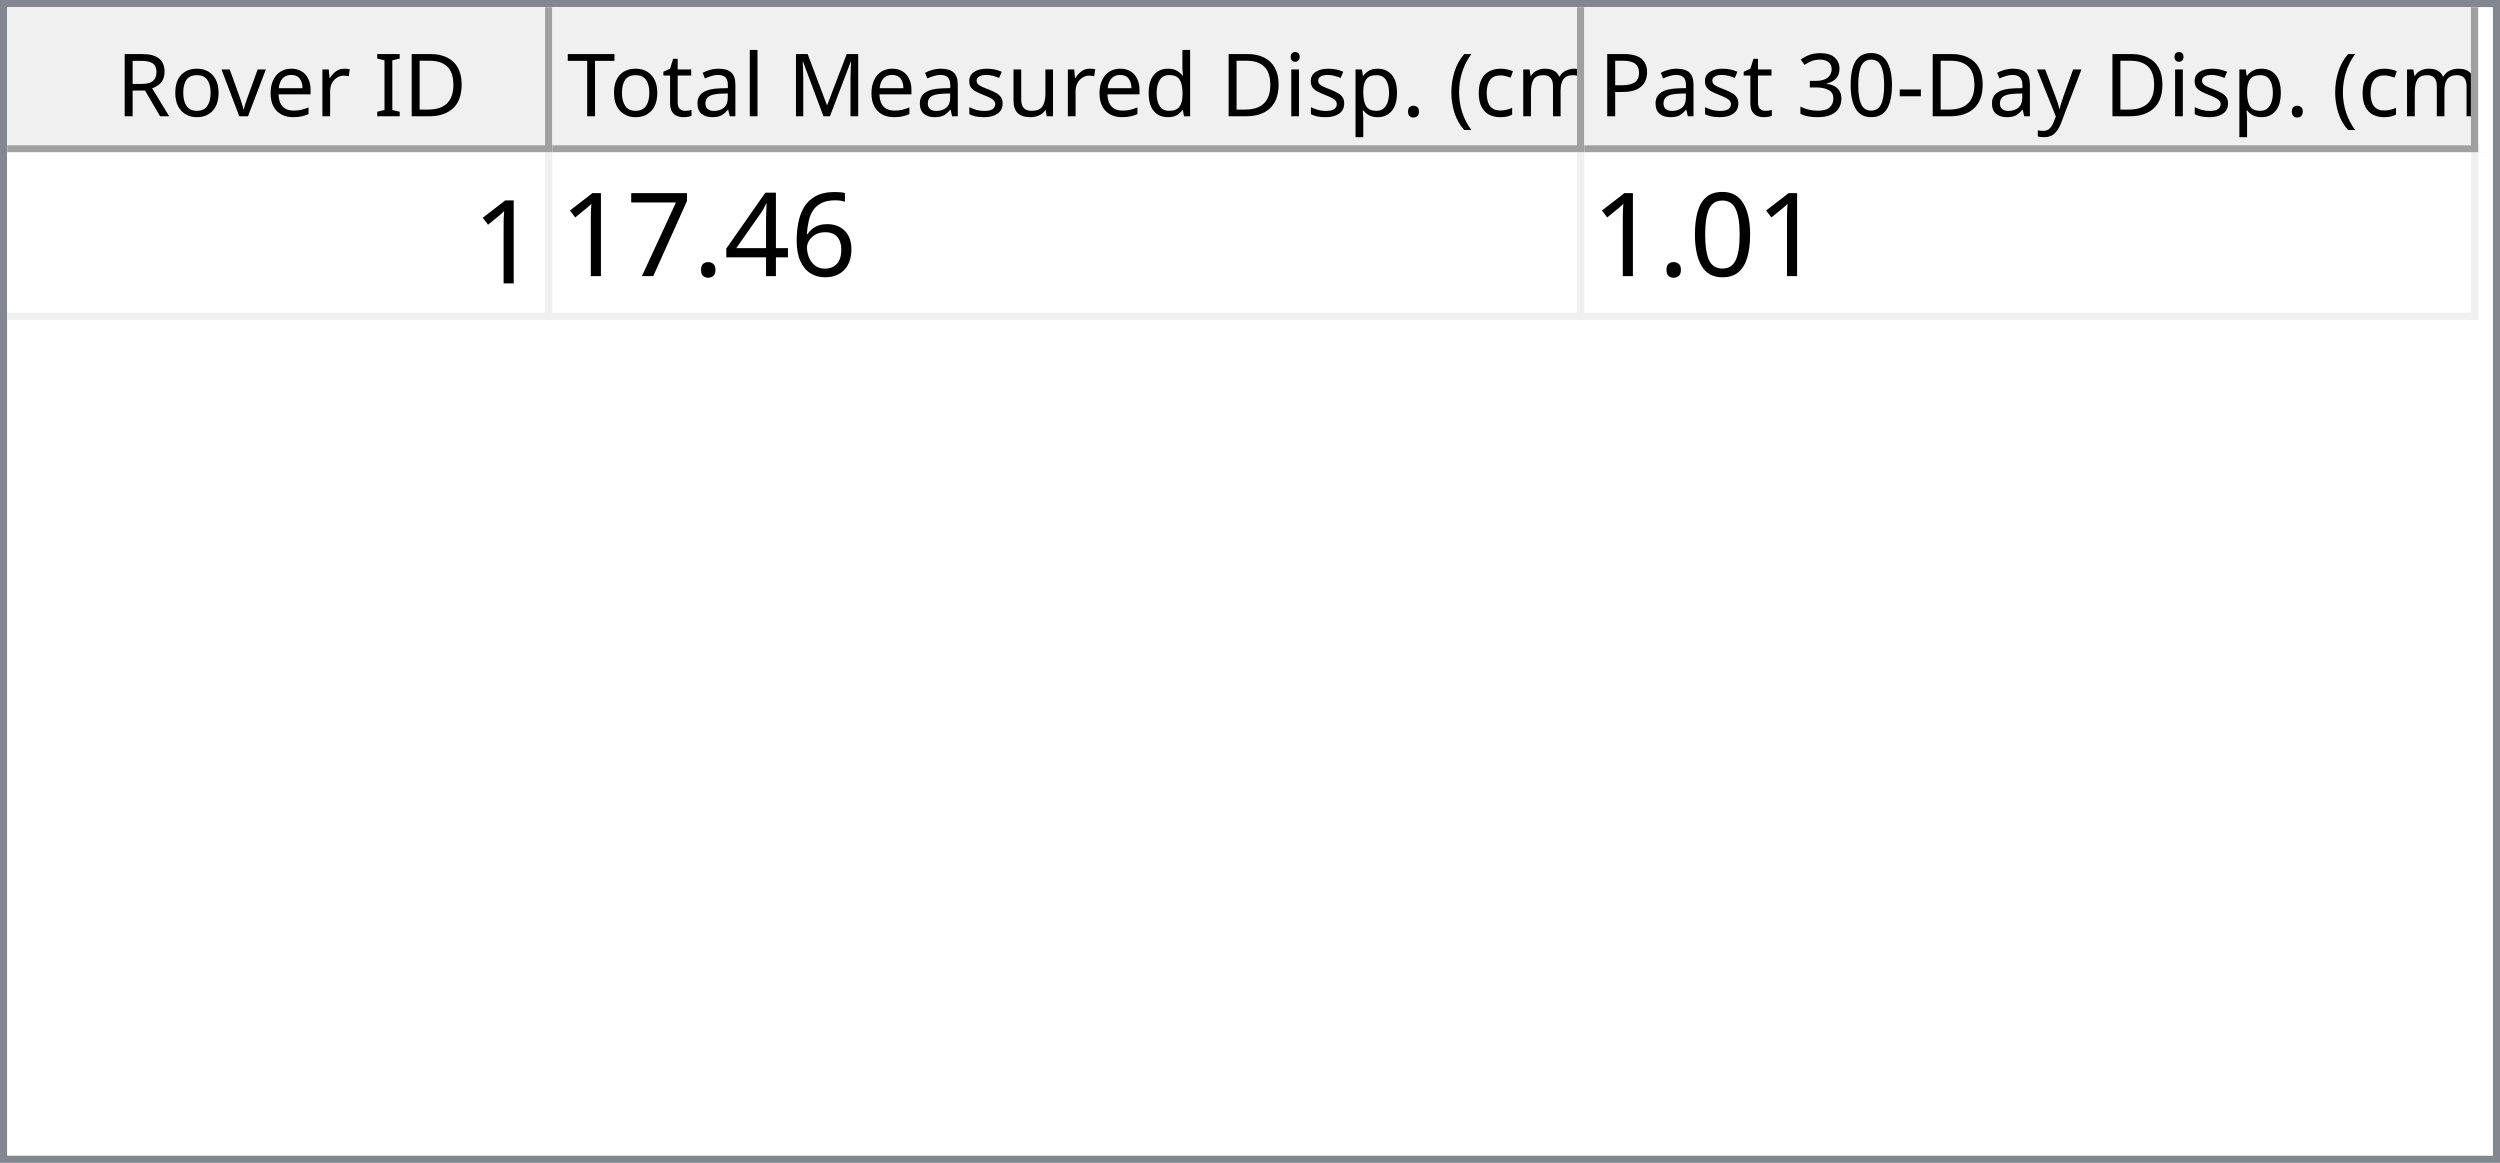
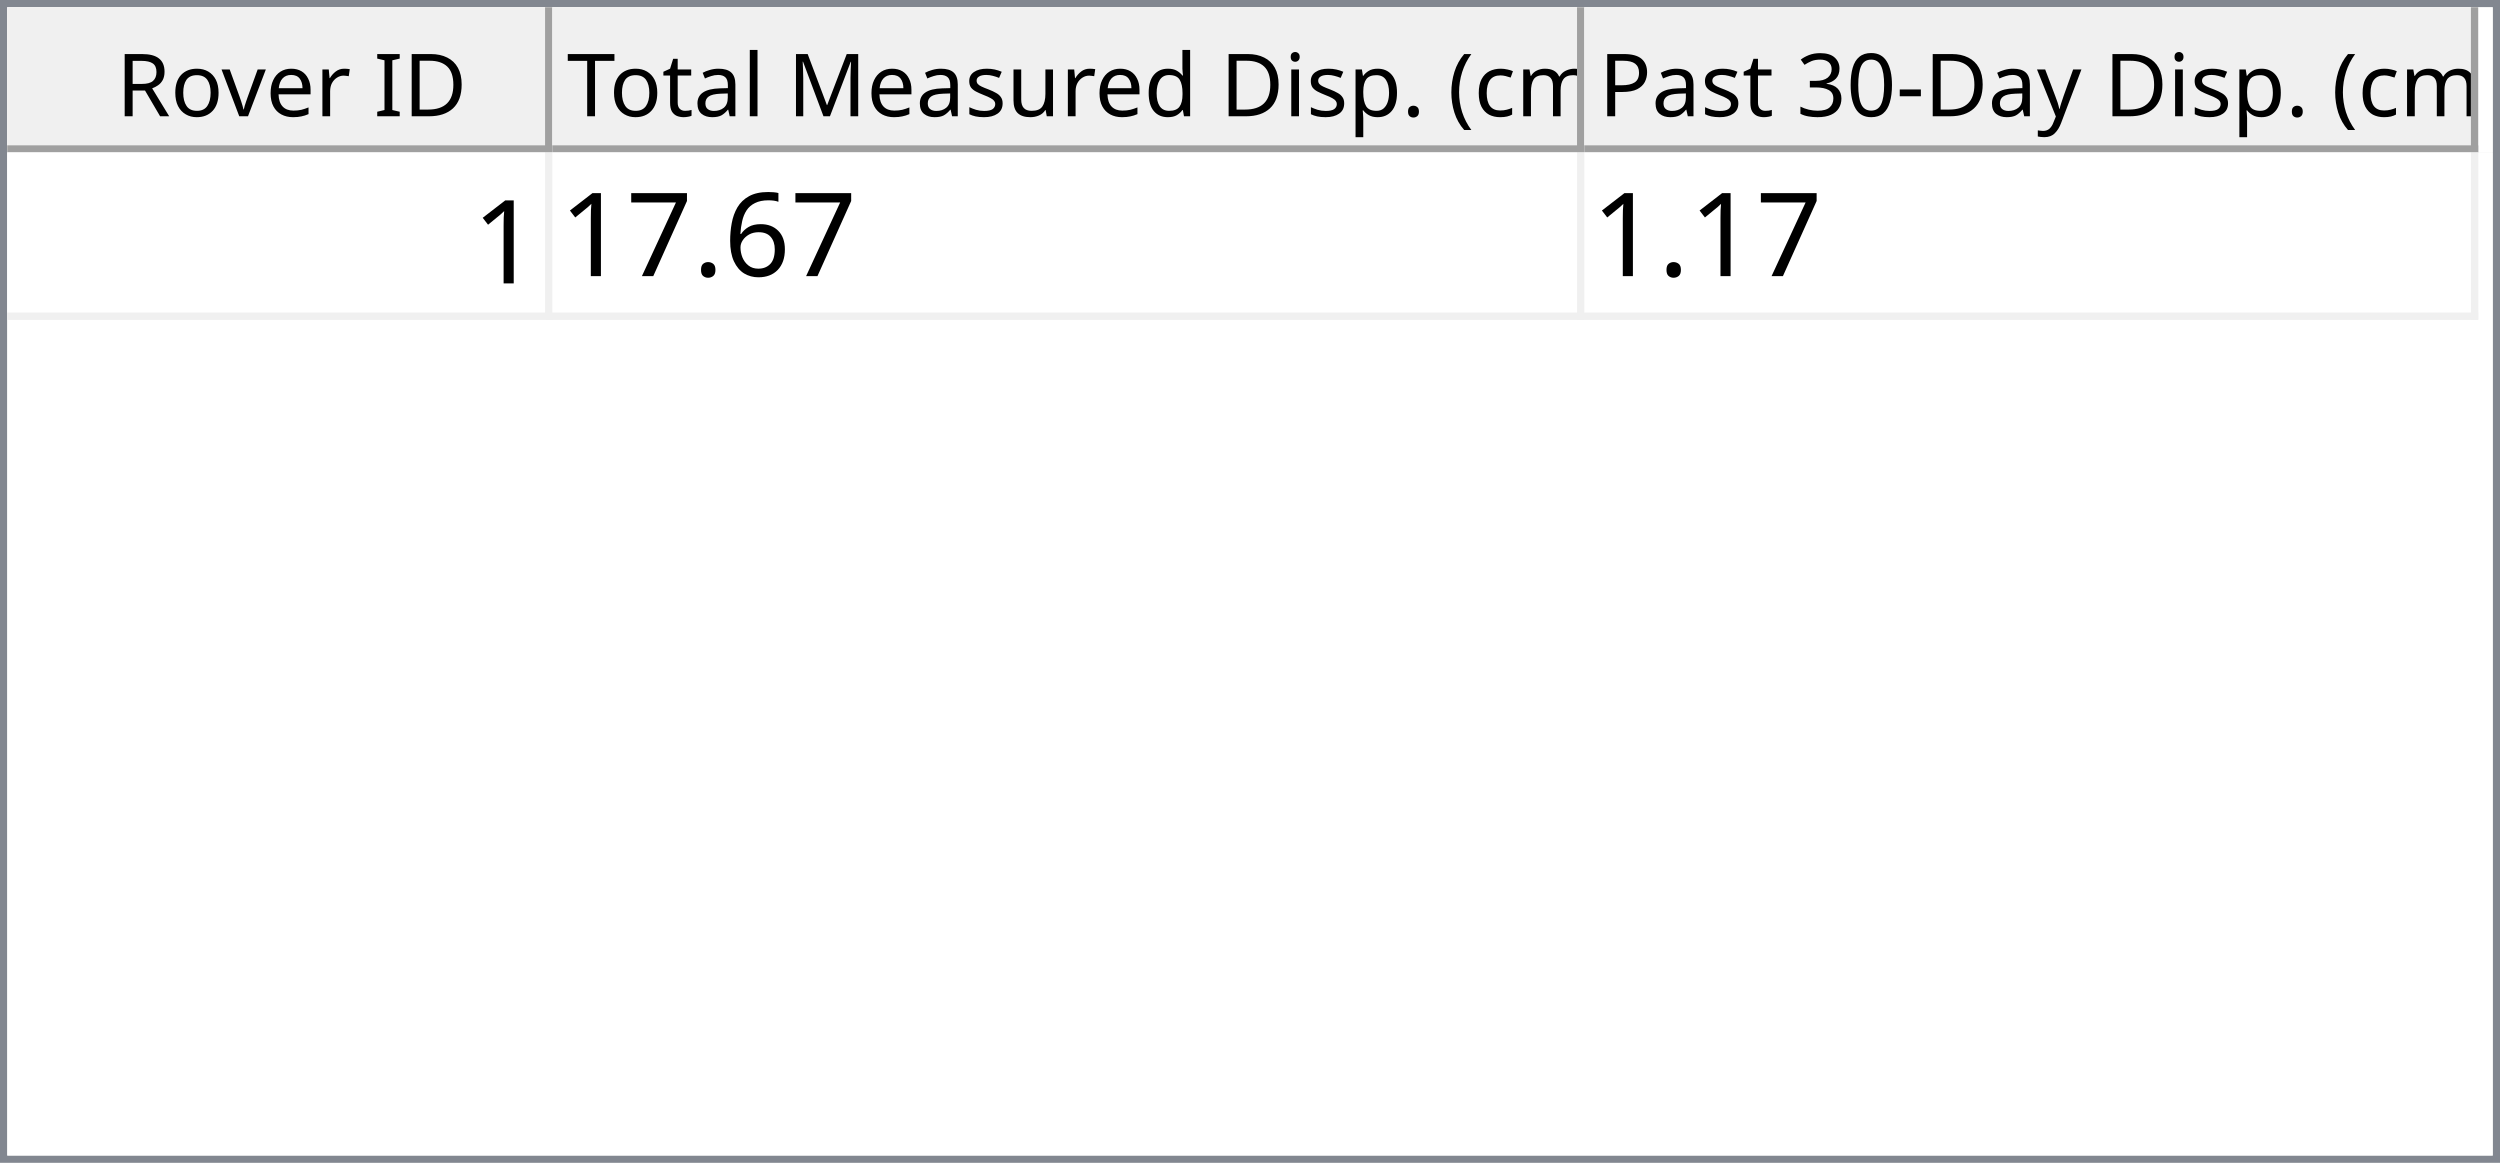
<svg xmlns="http://www.w3.org/2000/svg" style="fill-opacity:1; color-rendering:auto; color-interpolation:auto; text-rendering:auto; stroke:black; stroke-linecap:square; stroke-miterlimit:10; shape-rendering:auto; stroke-opacity:1; fill:black; stroke-dasharray:none; font-weight:normal; stroke-width:1; font-family:'Dialog'; font-style:normal; stroke-linejoin:miter; font-size:12px; stroke-dashoffset:0; image-rendering:auto;" width="344" height="160">
  <defs id="genericDefs" />
  <g>
    <defs id="defs1">
      <clipPath clipPathUnits="userSpaceOnUse" id="clipPath1">
        <path d="M0 0 L344 0 L344 160 L0 160 L0 0 Z" />
      </clipPath>
      <clipPath clipPathUnits="userSpaceOnUse" id="clipPath2">
        <path d="M0 0 L0 160 L344 160 L344 0 Z" />
      </clipPath>
      <clipPath clipPathUnits="userSpaceOnUse" id="clipPath3">
        <path d="M0 0 L0 20 L342 20 L342 0 Z" />
      </clipPath>
      <clipPath clipPathUnits="userSpaceOnUse" id="clipPath4">
        <path d="M0 0 L0 20 L75 20 L75 0 Z" />
      </clipPath>
      <clipPath clipPathUnits="userSpaceOnUse" id="clipPath5">
        <path d="M1 1 L1 19 L74 19 L74 1 Z" />
      </clipPath>
      <clipPath clipPathUnits="userSpaceOnUse" id="clipPath6">
        <path d="M0 0 L0 18 L73 18 L73 0 Z" />
      </clipPath>
      <clipPath clipPathUnits="userSpaceOnUse" id="clipPath7">
        <path d="M-0.5 -0.5 L-0.5 19.5 L74.5 19.5 L74.5 -0.5 Z" />
      </clipPath>
      <clipPath clipPathUnits="userSpaceOnUse" id="clipPath8">
        <path d="M0 0 L0 20 L142 20 L142 0 Z" />
      </clipPath>
      <clipPath clipPathUnits="userSpaceOnUse" id="clipPath9">
        <path d="M1 1 L1 19 L141 19 L141 1 Z" />
      </clipPath>
      <clipPath clipPathUnits="userSpaceOnUse" id="clipPath10">
        <path d="M0 0 L0 18 L140 18 L140 0 Z" />
      </clipPath>
      <clipPath clipPathUnits="userSpaceOnUse" id="clipPath11">
        <path d="M-0.5 -0.5 L-0.5 19.5 L141.5 19.5 L141.5 -0.5 Z" />
      </clipPath>
      <clipPath clipPathUnits="userSpaceOnUse" id="clipPath12">
        <path d="M0 0 L0 20 L123 20 L123 0 Z" />
      </clipPath>
      <clipPath clipPathUnits="userSpaceOnUse" id="clipPath13">
        <path d="M1 1 L1 19 L122 19 L122 1 Z" />
      </clipPath>
      <clipPath clipPathUnits="userSpaceOnUse" id="clipPath14">
        <path d="M0 0 L0 18 L121 18 L121 0 Z" />
      </clipPath>
      <clipPath clipPathUnits="userSpaceOnUse" id="clipPath15">
        <path d="M-0.5 -0.5 L-0.5 19.5 L122.5 19.5 L122.5 -0.5 Z" />
      </clipPath>
      <clipPath clipPathUnits="userSpaceOnUse" id="clipPath16">
        <path d="M0 0 L0 138 L342 138 L342 0 Z" />
      </clipPath>
      <clipPath clipPathUnits="userSpaceOnUse" id="clipPath17">
        <path d="M0 0 L0 23 L340 23 L340 0 Z" />
      </clipPath>
      <clipPath clipPathUnits="userSpaceOnUse" id="clipPath18">
        <path d="M-0.5 -0.5 L-0.5 22.5 L339.5 22.5 L339.5 -0.5 Z" />
      </clipPath>
      <clipPath clipPathUnits="userSpaceOnUse" id="clipPath19">
        <path d="M0 0 L0 22 L74 22 L74 0 Z" />
      </clipPath>
      <clipPath clipPathUnits="userSpaceOnUse" id="clipPath20">
        <path d="M0 0 L0 22 L141 22 L141 0 Z" />
      </clipPath>
      <clipPath clipPathUnits="userSpaceOnUse" id="clipPath21">
        <path d="M0 0 L0 22 L122 22 L122 0 Z" />
      </clipPath>
      <font horiz-adv-x="64.551" id="font1">
        <font-face ascent="107.91" descent="25.098" units-per-em="100" style="font-style:normal; font-family:Segoe UI; font-weight:normal;" />
        <missing-glyph horiz-adv-x="64.551" d="M8.109 0 L8.109 68.266 L56.453 68.266 L56.453 0 L8.109 0 ZM15.328 7.234 L49.219 7.234 L49.219 61.031 L15.328 61.031 L15.328 7.234 Z" />
        <glyph unicode="D" horiz-adv-x="70.117" d="M9.188 0 L9.188 70.016 L28.516 70.016 Q65.531 70.016 65.531 35.891 Q65.531 19.672 55.25 9.836 Q44.969 0 27.734 0 L9.188 0 ZM17.391 62.594 L17.391 7.422 L27.828 7.422 Q41.609 7.422 49.273 14.797 Q56.938 22.172 56.938 35.688 Q56.938 62.594 28.328 62.594 L17.391 62.594 Z" />
        <glyph unicode="I" horiz-adv-x="26.611" d="M17.391 0 L9.188 0 L9.188 70.016 L17.391 70.016 L17.391 0 Z" />
        <glyph unicode=" " horiz-adv-x="27.393" d="" />
        <glyph unicode="r" horiz-adv-x="34.766" d="M34.188 41.891 Q32.078 43.5 28.125 43.5 Q23 43.5 19.555 38.672 Q16.109 33.844 16.109 25.484 L16.109 0 L8.109 0 L8.109 50 L16.109 50 L16.109 39.703 L16.312 39.703 Q18.016 44.969 21.531 47.922 Q25.047 50.875 29.391 50.875 Q32.516 50.875 34.188 50.203 L34.188 41.891 Z" />
        <glyph unicode="e" horiz-adv-x="52.295" d="M48.297 23 L12.984 23 Q13.188 14.656 17.484 10.109 Q21.781 5.562 29.297 5.562 Q37.75 5.562 44.828 11.141 L44.828 3.609 Q38.234 -1.172 27.391 -1.172 Q16.797 -1.172 10.742 5.641 Q4.688 12.453 4.688 24.812 Q4.688 36.469 11.305 43.82 Q17.922 51.172 27.734 51.172 Q37.547 51.172 42.922 44.828 Q48.297 38.484 48.297 27.203 L48.297 23 ZM40.094 29.781 Q40.047 36.719 36.75 40.578 Q33.453 44.438 27.594 44.438 Q21.922 44.438 17.969 40.383 Q14.016 36.328 13.094 29.781 L40.094 29.781 Z" />
        <glyph unicode="v" horiz-adv-x="47.9" d="M47.406 50 L27.484 0 L19.625 0 L0.688 50 L9.469 50 L22.172 13.672 Q23.578 9.672 23.922 6.688 L24.125 6.688 Q24.609 10.453 25.688 13.484 L38.969 50 L47.406 50 Z" />
        <glyph unicode="o" horiz-adv-x="58.594" d="M29 -1.172 Q17.922 -1.172 11.305 5.836 Q4.688 12.844 4.688 24.422 Q4.688 37.016 11.57 44.094 Q18.453 51.172 30.172 51.172 Q41.359 51.172 47.633 44.289 Q53.906 37.406 53.906 25.203 Q53.906 13.234 47.141 6.031 Q40.375 -1.172 29 -1.172 ZM29.594 44.438 Q21.875 44.438 17.383 39.188 Q12.891 33.938 12.891 24.703 Q12.891 15.828 17.43 10.695 Q21.969 5.562 29.594 5.562 Q37.359 5.562 41.531 10.594 Q45.703 15.625 45.703 24.906 Q45.703 34.281 41.531 39.359 Q37.359 44.438 29.594 44.438 Z" />
        <glyph unicode="R" horiz-adv-x="59.814" d="M59.375 0 L49.609 0 L37.891 19.625 Q36.281 22.359 34.766 24.289 Q33.25 26.219 31.664 27.438 Q30.078 28.656 28.25 29.219 Q26.422 29.781 24.125 29.781 L17.391 29.781 L17.391 0 L9.188 0 L9.188 70.016 L30.078 70.016 Q34.672 70.016 38.555 68.867 Q42.438 67.719 45.289 65.375 Q48.141 63.031 49.758 59.547 Q51.375 56.062 51.375 51.375 Q51.375 47.703 50.273 44.656 Q49.172 41.609 47.148 39.211 Q45.125 36.812 42.266 35.133 Q39.406 33.453 35.844 32.516 L35.844 32.328 Q37.594 31.547 38.891 30.547 Q40.188 29.547 41.359 28.18 Q42.531 26.812 43.68 25.078 Q44.828 23.344 46.234 21.047 L59.375 0 ZM17.391 62.594 L17.391 37.203 L28.516 37.203 Q31.594 37.203 34.203 38.133 Q36.812 39.062 38.719 40.797 Q40.625 42.531 41.703 45.047 Q42.781 47.562 42.781 50.688 Q42.781 56.297 39.141 59.445 Q35.5 62.594 28.609 62.594 L17.391 62.594 Z" />
        <glyph unicode=")" horiz-adv-x="30.176" d="M8.297 -15.922 L1.172 -15.922 Q16.406 2.344 16.406 26.812 Q16.406 51.469 1.078 70.016 L8.297 70.016 Q23.531 52.156 23.531 26.703 Q23.531 1.375 8.297 -15.922 Z" />
        <glyph unicode="m" horiz-adv-x="86.133" d="M79.109 0 L71.094 0 L71.094 28.719 Q71.094 37.016 68.531 40.727 Q65.969 44.438 59.906 44.438 Q54.781 44.438 51.195 39.75 Q47.609 35.062 47.609 28.516 L47.609 0 L39.594 0 L39.594 29.688 Q39.594 44.438 28.219 44.438 Q22.953 44.438 19.531 40.016 Q16.109 35.594 16.109 28.516 L16.109 0 L8.109 0 L8.109 50 L16.109 50 L16.109 42.094 L16.312 42.094 Q21.625 51.172 31.844 51.172 Q36.969 51.172 40.773 48.312 Q44.578 45.453 46 40.828 Q51.562 51.172 62.594 51.172 Q79.109 51.172 79.109 30.812 L79.109 0 Z" />
        <glyph unicode="c" horiz-adv-x="46.191" d="M42.188 2.297 Q36.422 -1.172 28.516 -1.172 Q17.828 -1.172 11.258 5.789 Q4.688 12.75 4.688 23.828 Q4.688 36.188 11.766 43.68 Q18.844 51.172 30.672 51.172 Q37.25 51.172 42.281 48.734 L42.281 40.531 Q36.719 44.438 30.375 44.438 Q22.703 44.438 17.797 38.945 Q12.891 33.453 12.891 24.516 Q12.891 15.719 17.508 10.641 Q22.125 5.562 29.891 5.562 Q36.422 5.562 42.188 9.906 L42.188 2.297 Z" />
        <glyph unicode="(" horiz-adv-x="30.176" d="M29.109 -15.922 L21.969 -15.922 Q6.844 1.375 6.844 26.703 Q6.844 52.156 21.969 70.016 L29.203 70.016 Q13.875 51.469 13.875 26.812 Q13.875 2.344 29.109 -15.922 Z" />
        <glyph unicode="." horiz-adv-x="21.68" d="M10.891 -1.078 Q8.641 -1.078 7.055 0.539 Q5.469 2.156 5.469 4.391 Q5.469 6.641 7.055 8.273 Q8.641 9.906 10.891 9.906 Q13.188 9.906 14.797 8.273 Q16.406 6.641 16.406 4.391 Q16.406 2.156 14.797 0.539 Q13.188 -1.078 10.891 -1.078 Z" />
        <glyph unicode="p" horiz-adv-x="58.789" d="M16.312 7.234 L16.109 7.234 L16.109 -23 L8.109 -23 L8.109 50 L16.109 50 L16.109 41.219 L16.312 41.219 Q22.219 51.172 33.594 51.172 Q43.266 51.172 48.688 44.461 Q54.109 37.75 54.109 26.469 Q54.109 13.922 48 6.375 Q41.891 -1.172 31.297 -1.172 Q21.578 -1.172 16.312 7.234 ZM16.109 27.391 L16.109 20.406 Q16.109 14.203 20.141 9.883 Q24.172 5.562 30.375 5.562 Q37.641 5.562 41.773 11.133 Q45.906 16.703 45.906 26.609 Q45.906 34.969 42.047 39.703 Q38.188 44.438 31.594 44.438 Q24.609 44.438 20.359 39.578 Q16.109 34.719 16.109 27.391 Z" />
        <glyph unicode="i" horiz-adv-x="24.219" d="M12.203 62.703 Q10.062 62.703 8.547 64.164 Q7.031 65.625 7.031 67.875 Q7.031 70.125 8.547 71.609 Q10.062 73.094 12.203 73.094 Q14.406 73.094 15.945 71.609 Q17.484 70.125 17.484 67.875 Q17.484 65.719 15.945 64.211 Q14.406 62.703 12.203 62.703 ZM16.109 0 L8.109 0 L8.109 50 L16.109 50 L16.109 0 Z" />
        <glyph unicode="d" horiz-adv-x="58.887" d="M50.781 0 L42.781 0 L42.781 8.5 L42.578 8.5 Q37.016 -1.172 25.391 -1.172 Q15.969 -1.172 10.328 5.539 Q4.688 12.25 4.688 23.828 Q4.688 36.234 10.938 43.703 Q17.188 51.172 27.594 51.172 Q37.891 51.172 42.578 43.062 L42.781 43.062 L42.781 74.031 L50.781 74.031 L50.781 0 ZM42.781 22.609 L42.781 29.984 Q42.781 36.031 38.773 40.234 Q34.766 44.438 28.609 44.438 Q21.297 44.438 17.094 39.062 Q12.891 33.688 12.891 24.219 Q12.891 15.578 16.922 10.57 Q20.953 5.562 27.734 5.562 Q34.422 5.562 38.602 10.398 Q42.781 15.234 42.781 22.609 Z" />
        <glyph unicode="u" horiz-adv-x="56.592" d="M48.531 0 L40.531 0 L40.531 7.906 L40.328 7.906 Q35.359 -1.172 24.906 -1.172 Q7.031 -1.172 7.031 20.125 L7.031 50 L14.984 50 L14.984 21.391 Q14.984 5.562 27.094 5.562 Q32.953 5.562 36.742 9.883 Q40.531 14.203 40.531 21.188 L40.531 50 L48.531 50 L48.531 0 Z" />
        <glyph unicode="s" horiz-adv-x="42.432" d="M5.078 1.812 L5.078 10.406 Q11.625 5.562 19.484 5.562 Q30.031 5.562 30.031 12.594 Q30.031 14.594 29.125 15.992 Q28.219 17.391 26.68 18.461 Q25.141 19.531 23.07 20.383 Q21 21.234 18.609 22.172 Q15.281 23.484 12.766 24.828 Q10.25 26.172 8.57 27.859 Q6.891 29.547 6.031 31.695 Q5.172 33.844 5.172 36.719 Q5.172 40.234 6.789 42.945 Q8.406 45.656 11.086 47.484 Q13.766 49.312 17.211 50.242 Q20.656 51.172 24.312 51.172 Q30.812 51.172 35.938 48.922 L35.938 40.828 Q30.422 44.438 23.25 44.438 Q21 44.438 19.195 43.922 Q17.391 43.406 16.094 42.477 Q14.797 41.547 14.086 40.258 Q13.375 38.969 13.375 37.406 Q13.375 35.453 14.086 34.133 Q14.797 32.812 16.164 31.789 Q17.531 30.766 19.484 29.938 Q21.438 29.109 23.922 28.125 Q27.25 26.859 29.883 25.516 Q32.516 24.172 34.375 22.484 Q36.234 20.797 37.234 18.602 Q38.234 16.406 38.234 13.375 Q38.234 9.672 36.602 6.938 Q34.969 4.203 32.234 2.398 Q29.5 0.594 25.93 -0.289 Q22.359 -1.172 18.453 -1.172 Q10.75 -1.172 5.078 1.812 Z" />
        <glyph unicode="M" horiz-adv-x="89.795" d="M80.562 0 L72.406 0 L72.406 46.969 Q72.406 52.547 73.094 60.594 L72.906 60.594 Q71.734 55.859 70.797 53.812 L46.875 0 L42.875 0 L19 53.422 Q17.969 55.766 16.891 60.594 L16.703 60.594 Q17.094 56.391 17.094 46.875 L17.094 0 L9.188 0 L9.188 70.016 L20.016 70.016 L41.5 21.188 Q44 15.578 44.734 12.797 L45.016 12.797 Q47.125 18.562 48.391 21.391 L70.312 70.016 L80.562 70.016 L80.562 0 Z" />
        <glyph unicode="l" horiz-adv-x="24.219" d="M16.109 0 L8.109 0 L8.109 74.031 L16.109 74.031 L16.109 0 Z" />
        <glyph unicode="a" horiz-adv-x="50.879" d="M43.891 0 L35.891 0 L35.891 7.812 L35.688 7.812 Q30.469 -1.172 20.312 -1.172 Q12.844 -1.172 8.617 2.781 Q4.391 6.734 4.391 13.281 Q4.391 27.297 20.906 29.594 L35.891 31.688 Q35.891 44.438 25.594 44.438 Q16.547 44.438 9.281 38.281 L9.281 46.484 Q16.656 51.172 26.266 51.172 Q43.891 51.172 43.891 32.516 L43.891 0 ZM35.891 25.297 L23.828 23.641 Q18.266 22.859 15.43 20.875 Q12.594 18.891 12.594 13.875 Q12.594 10.203 15.211 7.883 Q17.828 5.562 22.172 5.562 Q28.125 5.562 32.008 9.742 Q35.891 13.922 35.891 20.312 L35.891 25.297 Z" />
        <glyph unicode="t" horiz-adv-x="33.887" d="M31.297 0.484 Q28.469 -1.078 23.828 -1.078 Q10.688 -1.078 10.688 13.578 L10.688 43.172 L2.094 43.172 L2.094 50 L10.688 50 L10.688 62.203 L18.703 64.797 L18.703 50 L31.297 50 L31.297 43.172 L18.703 43.172 L18.703 14.984 Q18.703 9.969 20.414 7.82 Q22.125 5.672 26.078 5.672 Q29.109 5.672 31.297 7.328 L31.297 0.484 Z" />
        <glyph unicode="T" horiz-adv-x="52.393" d="M50.594 62.594 L30.375 62.594 L30.375 0 L22.172 0 L22.172 62.594 L2 62.594 L2 70.016 L50.594 70.016 L50.594 62.594 Z" />
        <glyph unicode="y" horiz-adv-x="48.389" d="M47.906 50 L24.906 -8.016 Q18.75 -23.531 7.625 -23.531 Q4.5 -23.531 2.391 -22.906 L2.391 -15.719 Q4.984 -16.609 7.125 -16.609 Q13.188 -16.609 16.219 -9.375 L20.219 0.094 L0.688 50 L9.578 50 L23.094 11.531 Q23.344 10.797 24.125 7.719 L24.422 7.719 Q24.656 8.891 25.391 11.422 L39.594 50 L47.906 50 Z" />
        <glyph unicode="-" horiz-adv-x="39.99" d="M33.688 24.703 L7.031 24.703 L7.031 31 L33.688 31 L33.688 24.703 Z" />
        <glyph unicode="0" horiz-adv-x="53.906" d="M49.812 35.297 Q49.812 26.516 48.219 19.727 Q46.625 12.938 43.625 8.273 Q40.625 3.609 36.258 1.195 Q31.891 -1.219 26.312 -1.219 Q21.047 -1.219 16.922 1.102 Q12.797 3.422 9.961 7.867 Q7.125 12.312 5.664 18.781 Q4.203 25.25 4.203 33.594 Q4.203 42.781 5.742 49.812 Q7.281 56.844 10.258 61.602 Q13.234 66.359 17.656 68.773 Q22.078 71.188 27.781 71.188 Q49.812 71.188 49.812 35.297 ZM41.609 34.516 Q41.609 64.406 27.391 64.406 Q12.406 64.406 12.406 33.984 Q12.406 5.609 27.094 5.609 Q41.609 5.609 41.609 34.516 Z" />
        <glyph unicode="3" horiz-adv-x="53.906" d="M46.531 19.828 Q46.531 15.094 44.75 11.211 Q42.969 7.328 39.719 4.57 Q36.469 1.812 31.93 0.297 Q27.391 -1.219 21.922 -1.219 Q11.922 -1.219 6 2.594 L6 11.188 Q13.094 5.609 22.219 5.609 Q25.875 5.609 28.828 6.539 Q31.781 7.469 33.906 9.227 Q36.031 10.984 37.18 13.477 Q38.328 15.969 38.328 19.094 Q38.328 32.812 18.797 32.812 L12.984 32.812 L12.984 39.594 L18.5 39.594 Q35.797 39.594 35.797 52.484 Q35.797 64.406 22.609 64.406 Q15.188 64.406 8.688 59.422 L8.688 67.188 Q15.375 71.188 24.609 71.188 Q29 71.188 32.57 69.969 Q36.141 68.75 38.68 66.555 Q41.219 64.359 42.609 61.281 Q44 58.203 44 54.5 Q44 40.672 30.031 36.719 L30.031 36.531 Q33.594 36.141 36.625 34.797 Q39.656 33.453 41.852 31.305 Q44.047 29.156 45.289 26.25 Q46.531 23.344 46.531 19.828 Z" />
        <glyph unicode="P" horiz-adv-x="56.006" d="M17.391 26.469 L17.391 0 L9.188 0 L9.188 70.016 L28.422 70.016 Q39.656 70.016 45.828 64.547 Q52 59.078 52 49.125 Q52 39.156 45.141 32.812 Q38.281 26.469 26.609 26.469 L17.391 26.469 ZM17.391 62.594 L17.391 33.891 L25.984 33.891 Q34.469 33.891 38.938 37.773 Q43.406 41.656 43.406 48.734 Q43.406 62.594 27 62.594 L17.391 62.594 Z" />
      </font>
      <font horiz-adv-x="75.0" id="font2">
        <font-face ascent="100.537" descent="21.973" units-per-em="100" style="font-style:normal; font-family:sans-serif; font-weight:normal;" />
        <missing-glyph horiz-adv-x="75.0" d="M12.5 0 L12.5 62.5 L62.5 62.5 L62.5 0 L12.5 0 ZM14.062 1.562 L60.938 1.562 L60.938 60.938 L14.062 60.938 L14.062 1.562 Z" />
        <glyph unicode="1" horiz-adv-x="55.615" d="M37.25 0 L28.469 0 L28.469 56 Q25.297 52.984 20.141 49.953 Q14.984 46.922 10.891 45.406 L10.891 53.906 Q18.266 57.375 23.781 62.305 Q29.297 67.234 31.594 71.875 L37.25 71.875 L37.25 0 Z" />
        <glyph unicode="6" horiz-adv-x="55.615" d="M49.75 54.047 L41.016 53.375 Q39.844 58.547 37.703 60.891 Q34.125 64.656 28.906 64.656 Q24.703 64.656 21.531 62.312 Q17.391 59.281 14.992 53.469 Q12.594 47.656 12.5 36.922 Q15.672 41.75 20.266 44.094 Q24.859 46.438 29.891 46.438 Q38.672 46.438 44.852 39.969 Q51.031 33.5 51.031 23.25 Q51.031 16.5 48.125 10.719 Q45.219 4.938 40.141 1.859 Q35.062 -1.219 28.609 -1.219 Q17.625 -1.219 10.695 6.859 Q3.766 14.938 3.766 33.5 Q3.766 54.25 11.422 63.672 Q18.109 71.875 29.438 71.875 Q37.891 71.875 43.289 67.141 Q48.688 62.406 49.75 54.047 ZM13.875 23.188 Q13.875 18.656 15.797 14.508 Q17.719 10.359 21.188 8.18 Q24.656 6 28.469 6 Q34.031 6 38.039 10.492 Q42.047 14.984 42.047 22.703 Q42.047 30.125 38.086 34.398 Q34.125 38.672 28.125 38.672 Q22.172 38.672 18.023 34.398 Q13.875 30.125 13.875 23.188 Z" />
-         <glyph unicode="4" horiz-adv-x="55.615" d="M32.328 0 L32.328 17.141 L1.266 17.141 L1.266 25.203 L33.938 71.578 L41.109 71.578 L41.109 25.203 L50.781 25.203 L50.781 17.141 L41.109 17.141 L41.109 0 L32.328 0 ZM32.328 25.203 L32.328 57.469 L9.906 25.203 L32.328 25.203 Z" />
        <glyph unicode="." horiz-adv-x="27.783" d="M9.078 0 L9.078 10.016 L19.094 10.016 L19.094 0 L9.078 0 Z" />
        <glyph unicode="7" horiz-adv-x="55.615" d="M4.734 62.203 L4.734 70.656 L51.078 70.656 L51.078 63.812 Q44.234 56.547 37.523 44.484 Q30.812 32.422 27.156 19.672 Q24.516 10.688 23.781 0 L14.75 0 Q14.891 8.453 18.062 20.414 Q21.234 32.375 27.172 43.484 Q33.109 54.594 39.797 62.203 L4.734 62.203 Z" />
-         <glyph unicode="0" horiz-adv-x="55.615" d="M4.156 35.297 Q4.156 48 6.766 55.742 Q9.375 63.484 14.523 67.68 Q19.672 71.875 27.484 71.875 Q33.25 71.875 37.594 69.555 Q41.938 67.234 44.773 62.867 Q47.609 58.5 49.219 52.227 Q50.828 45.953 50.828 35.297 Q50.828 22.703 48.242 14.969 Q45.656 7.234 40.508 3.008 Q35.359 -1.219 27.484 -1.219 Q17.141 -1.219 11.234 6.203 Q4.156 15.141 4.156 35.297 ZM13.188 35.297 Q13.188 17.672 17.312 11.836 Q21.438 6 27.484 6 Q33.547 6 37.672 11.859 Q41.797 17.719 41.797 35.297 Q41.797 52.984 37.672 58.789 Q33.547 64.594 27.391 64.594 Q21.344 64.594 17.719 59.469 Q13.188 52.938 13.188 35.297 Z" />
      </font>
    </defs>
    <g style="fill:white; stroke:white;">
      <rect x="0" y="0" width="344" style="clip-path:url(#clipPath1); stroke:none;" height="160" />
    </g>
    <g style="fill:white; text-rendering:optimizeSpeed; color-rendering:optimizeSpeed; image-rendering:optimizeSpeed; shape-rendering:crispEdges; stroke:white; color-interpolation:sRGB;">
      <rect x="0" width="344" height="160" y="0" style="stroke:none;" />
      <path style="stroke:none;" d="M0 160 L344 160 L344 0 L0 0 Z" />
    </g>
    <g style="fill:rgb(240,240,240); font-family:'Segoe UI'; stroke:rgb(240,240,240);">
      <rect x="0" y="0" width="344" style="clip-path:url(#clipPath2); stroke:none;" height="160" />
    </g>
    <g style="fill:rgb(130,135,144); font-family:'Segoe UI'; stroke:rgb(130,135,144);">
      <path d="M0 0 L344 0 L344 160 L0 160 L0 0 ZM1 1 L343 1 L343 159 L1 159 L1 1 Z" style="fill-rule:evenodd; clip-path:url(#clipPath2); stroke:none;" />
    </g>
    <g style="fill:white; font-family:'Segoe UI'; stroke:white;" transform="translate(1,1)">
      <rect x="0" y="0" width="342" style="clip-path:url(#clipPath3); stroke:none;" height="20" />
    </g>
    <g style="fill:rgb(240,240,240); font-family:'Segoe UI'; stroke:rgb(240,240,240);" transform="translate(1,1)">
      <rect x="0" y="0" width="75" style="clip-path:url(#clipPath4); stroke:none;" height="20" />
    </g>
    <g style="font-family:'Segoe UI';" transform="translate(2,2)">
      <text x="14" xml:space="preserve" y="14" style="clip-path:url(#clipPath6); stroke:none;">Rover ID</text>
    </g>
    <g style="fill:rgb(160,160,160); font-family:'Segoe UI'; stroke:rgb(160,160,160); stroke-linejoin:bevel;" transform="translate(1.5,1.5)">
      <line x1="74" x2="74" y1="0" style="fill:none; clip-path:url(#clipPath7);" y2="19" />
    </g>
    <g style="fill:rgb(160,160,160); font-family:'Segoe UI'; stroke:rgb(160,160,160); stroke-linejoin:bevel;" transform="matrix(1,0,0,1,1,1) translate(0.5,0.5)">
      <line x1="0" x2="74" y1="19" style="fill:none; clip-path:url(#clipPath7);" y2="19" />
    </g>
    <g style="fill:rgb(240,240,240); font-family:'Segoe UI'; stroke:rgb(240,240,240);" transform="translate(76,1)">
      <rect x="0" y="0" width="142" style="clip-path:url(#clipPath8); stroke:none;" height="20" />
    </g>
    <g style="font-family:'Segoe UI';" transform="translate(77,2)">
      <text x="1" xml:space="preserve" y="14" style="clip-path:url(#clipPath10); stroke:none;">Total Measured Disp. (cm)</text>
    </g>
    <g style="fill:rgb(160,160,160); font-family:'Segoe UI'; stroke:rgb(160,160,160); stroke-linejoin:bevel;" transform="translate(76.5,1.5)">
      <line x1="141" x2="141" y1="0" style="fill:none; clip-path:url(#clipPath11);" y2="19" />
    </g>
    <g style="fill:rgb(160,160,160); font-family:'Segoe UI'; stroke:rgb(160,160,160); stroke-linejoin:bevel;" transform="matrix(1,0,0,1,76,1) translate(0.5,0.5)">
      <line x1="0" x2="141" y1="19" style="fill:none; clip-path:url(#clipPath11);" y2="19" />
    </g>
    <g style="fill:rgb(240,240,240); font-family:'Segoe UI'; stroke:rgb(240,240,240);" transform="translate(218,1)">
      <rect x="0" y="0" width="123" style="clip-path:url(#clipPath12); stroke:none;" height="20" />
    </g>
    <g style="font-family:'Segoe UI';" transform="translate(219,2)">
      <text x="1" xml:space="preserve" y="14" style="clip-path:url(#clipPath14); stroke:none;">Past 30-Day Disp. (cm)</text>
    </g>
    <g style="fill:rgb(160,160,160); font-family:'Segoe UI'; stroke:rgb(160,160,160); stroke-linejoin:bevel;" transform="translate(218.5,1.5)">
      <line x1="122" x2="122" y1="0" style="fill:none; clip-path:url(#clipPath15);" y2="19" />
    </g>
    <g style="fill:rgb(160,160,160); font-family:'Segoe UI'; stroke:rgb(160,160,160); stroke-linejoin:bevel;" transform="matrix(1,0,0,1,218,1) translate(0.5,0.5)">
      <line x1="0" x2="122" y1="19" style="fill:none; clip-path:url(#clipPath15);" y2="19" />
    </g>
    <g style="fill:white; font-family:'Segoe UI'; stroke:white;" transform="translate(1,21)">
      <rect x="0" y="0" width="342" style="clip-path:url(#clipPath16); stroke:none;" height="138" />
    </g>
    <g style="fill:rgb(240,240,240); font-size:16px; font-family:sans-serif; stroke:rgb(240,240,240);" transform="translate(1,21)">
      <rect x="0" y="0" width="340" style="clip-path:url(#clipPath17); stroke:none;" height="23" />
      <line transform="translate(0.5,0.5)" x1="0" x2="339" y1="22" style="clip-path:url(#clipPath18); fill:none; stroke-linejoin:bevel;" y2="22" />
    </g>
    <g transform="matrix(1,0,0,1,1,21) translate(0.5,0.5)" style="fill:rgb(240,240,240); font-size:16px; font-family:sans-serif; stroke:rgb(240,240,240); stroke-linejoin:bevel;">
      <line x1="74" x2="74" y1="0" style="fill:none; clip-path:url(#clipPath18);" y2="22" />
    </g>
    <g transform="matrix(1,0,0,1,1,21) translate(0.5,0.5)" style="fill:rgb(240,240,240); font-size:16px; font-family:sans-serif; stroke:rgb(240,240,240); stroke-linejoin:bevel;">
      <line x1="216" x2="216" y1="0" style="fill:none; clip-path:url(#clipPath18);" y2="22" />
    </g>
    <g transform="matrix(1,0,0,1,1,21) translate(0.5,0.5)" style="fill:rgb(240,240,240); font-size:16px; font-family:sans-serif; stroke:rgb(240,240,240); stroke-linejoin:bevel;">
      <line x1="339" x2="339" y1="0" style="fill:none; clip-path:url(#clipPath18);" y2="22" />
    </g>
    <g style="fill:white; font-size:16px; font-family:sans-serif; stroke:white;" transform="matrix(1,0,0,1,1,21)">
      <rect x="0" y="0" width="74" style="clip-path:url(#clipPath19); stroke:none;" height="22" />
      <text x="64" y="18" style="fill:black; clip-path:url(#clipPath19); stroke:none;" xml:space="preserve">1</text>
    </g>
    <g style="fill:white; font-size:16px; font-family:sans-serif; stroke:white;" transform="matrix(1,0,0,1,1,21) translate(75,0)">
      <rect x="0" y="0" width="141" style="clip-path:url(#clipPath20); stroke:none;" height="22" />
-       <text x="1" y="17" style="fill:black; clip-path:url(#clipPath20); stroke:none;" xml:space="preserve">17.46</text>
+       <text x="1" y="17" style="fill:black; clip-path:url(#clipPath20); stroke:none;" xml:space="preserve">17.67</text>
    </g>
    <g style="fill:white; font-size:16px; font-family:sans-serif; stroke:white;" transform="matrix(1,0,0,1,1,21) translate(217,0)">
      <rect x="0" y="0" width="122" style="clip-path:url(#clipPath21); stroke:none;" height="22" />
-       <text x="1" y="17" style="fill:black; clip-path:url(#clipPath21); stroke:none;" xml:space="preserve">1.01</text>
+       <text x="1" y="17" style="fill:black; clip-path:url(#clipPath21); stroke:none;" xml:space="preserve">1.17</text>
    </g>
  </g>
</svg>
